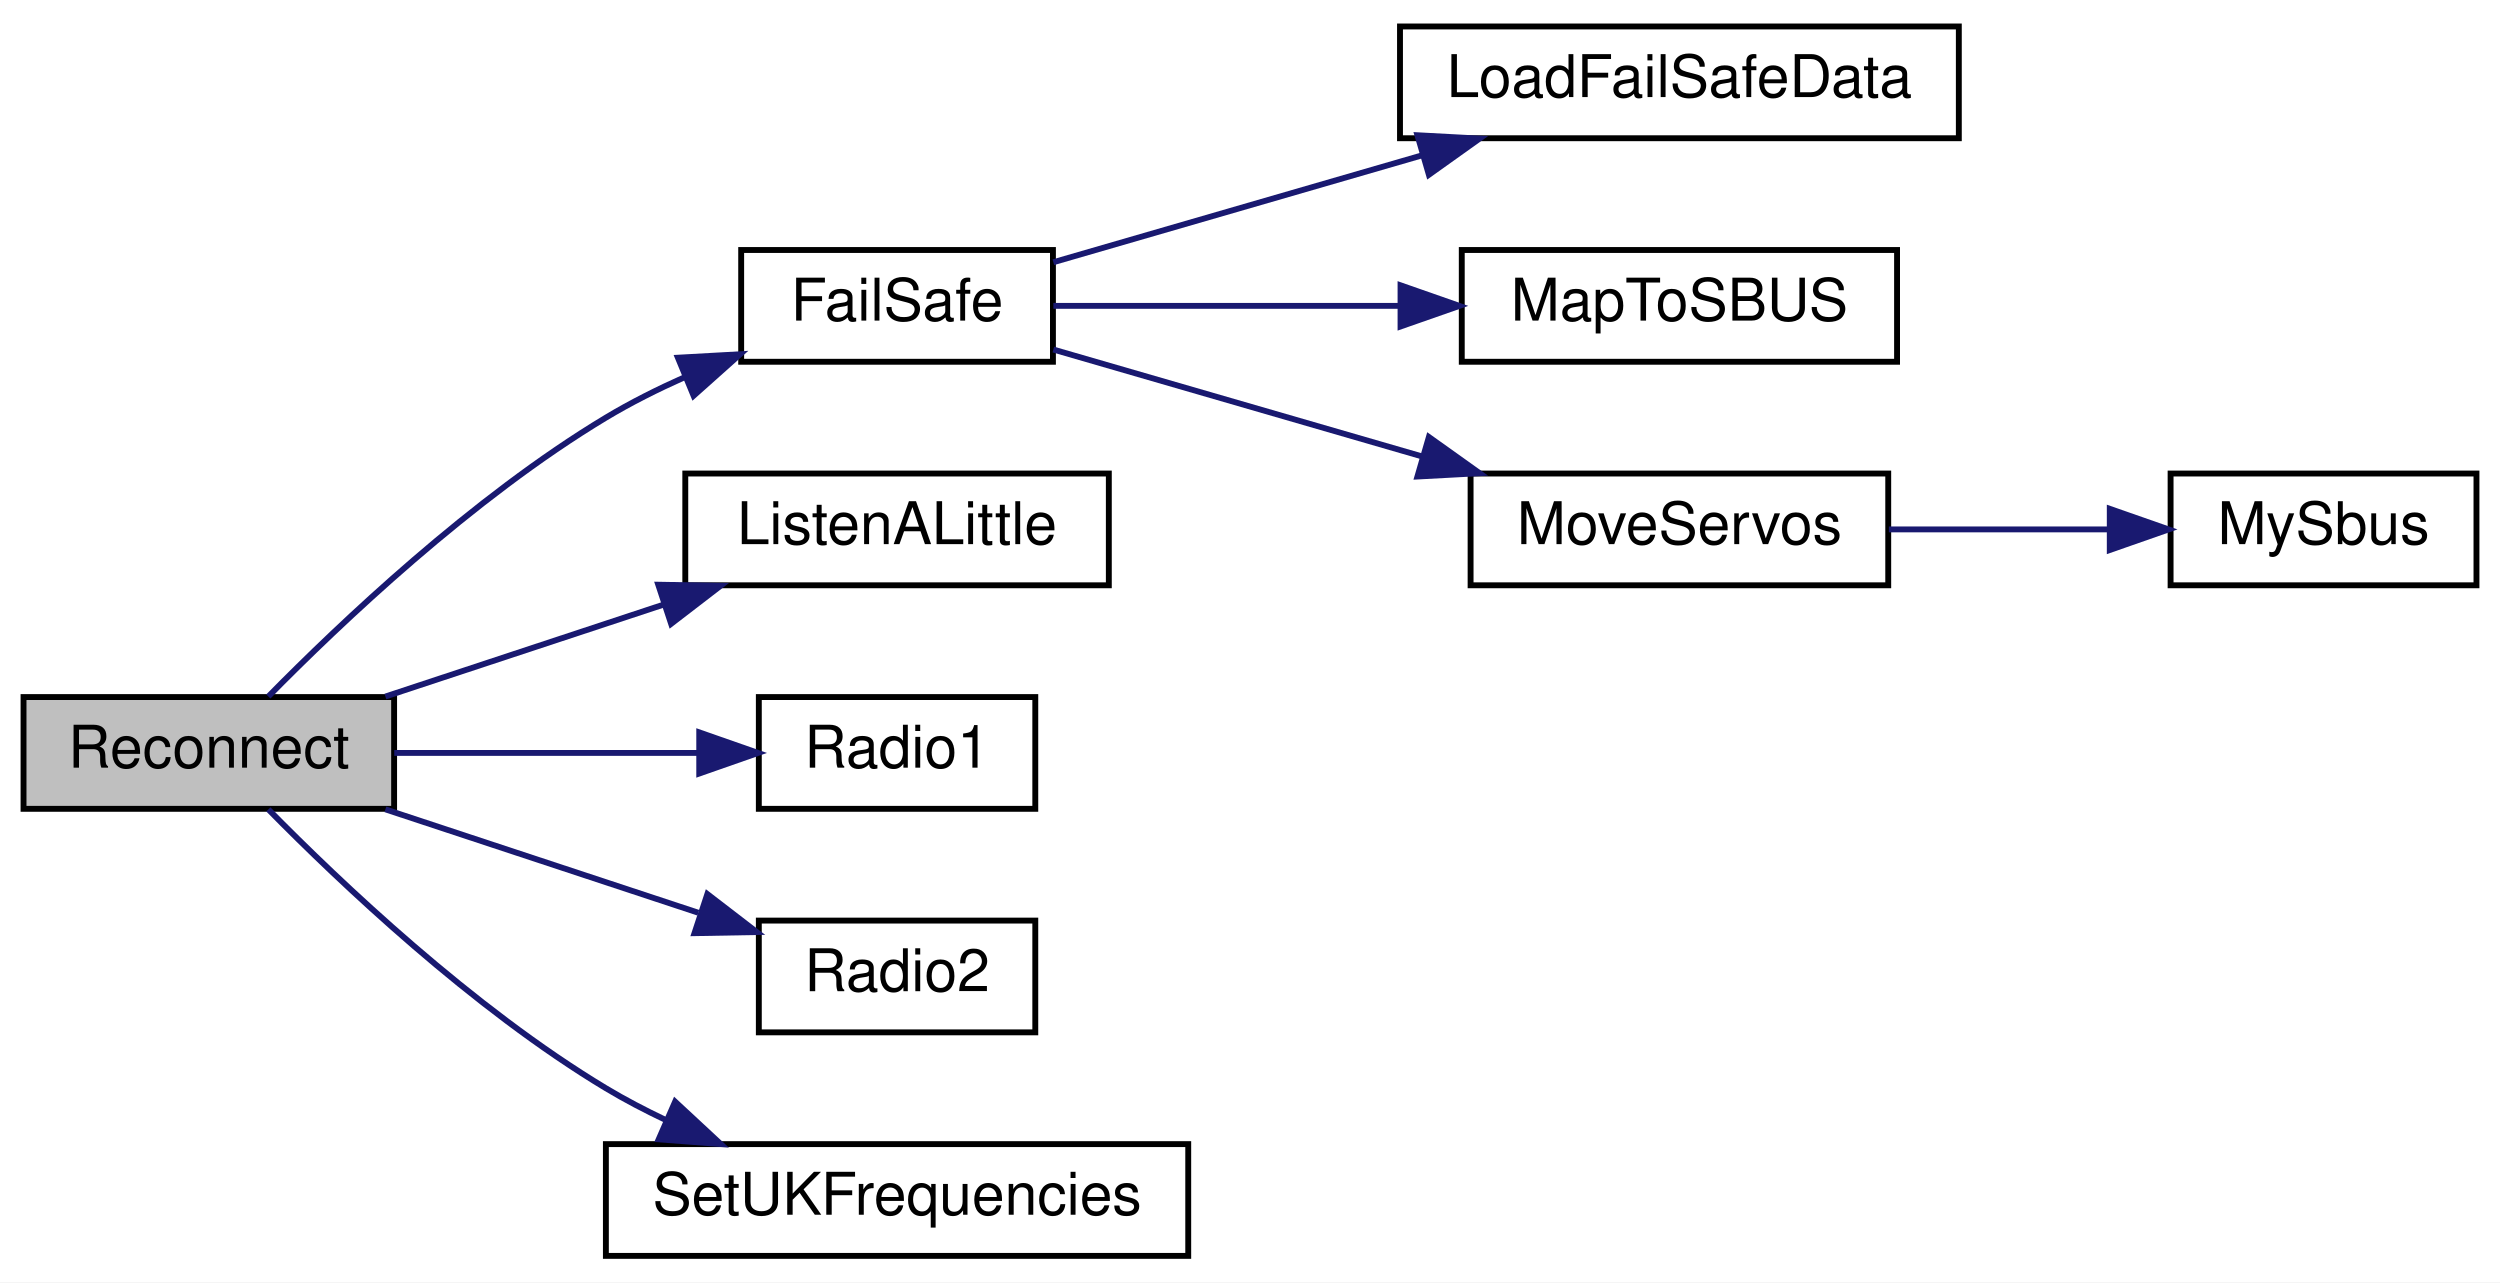
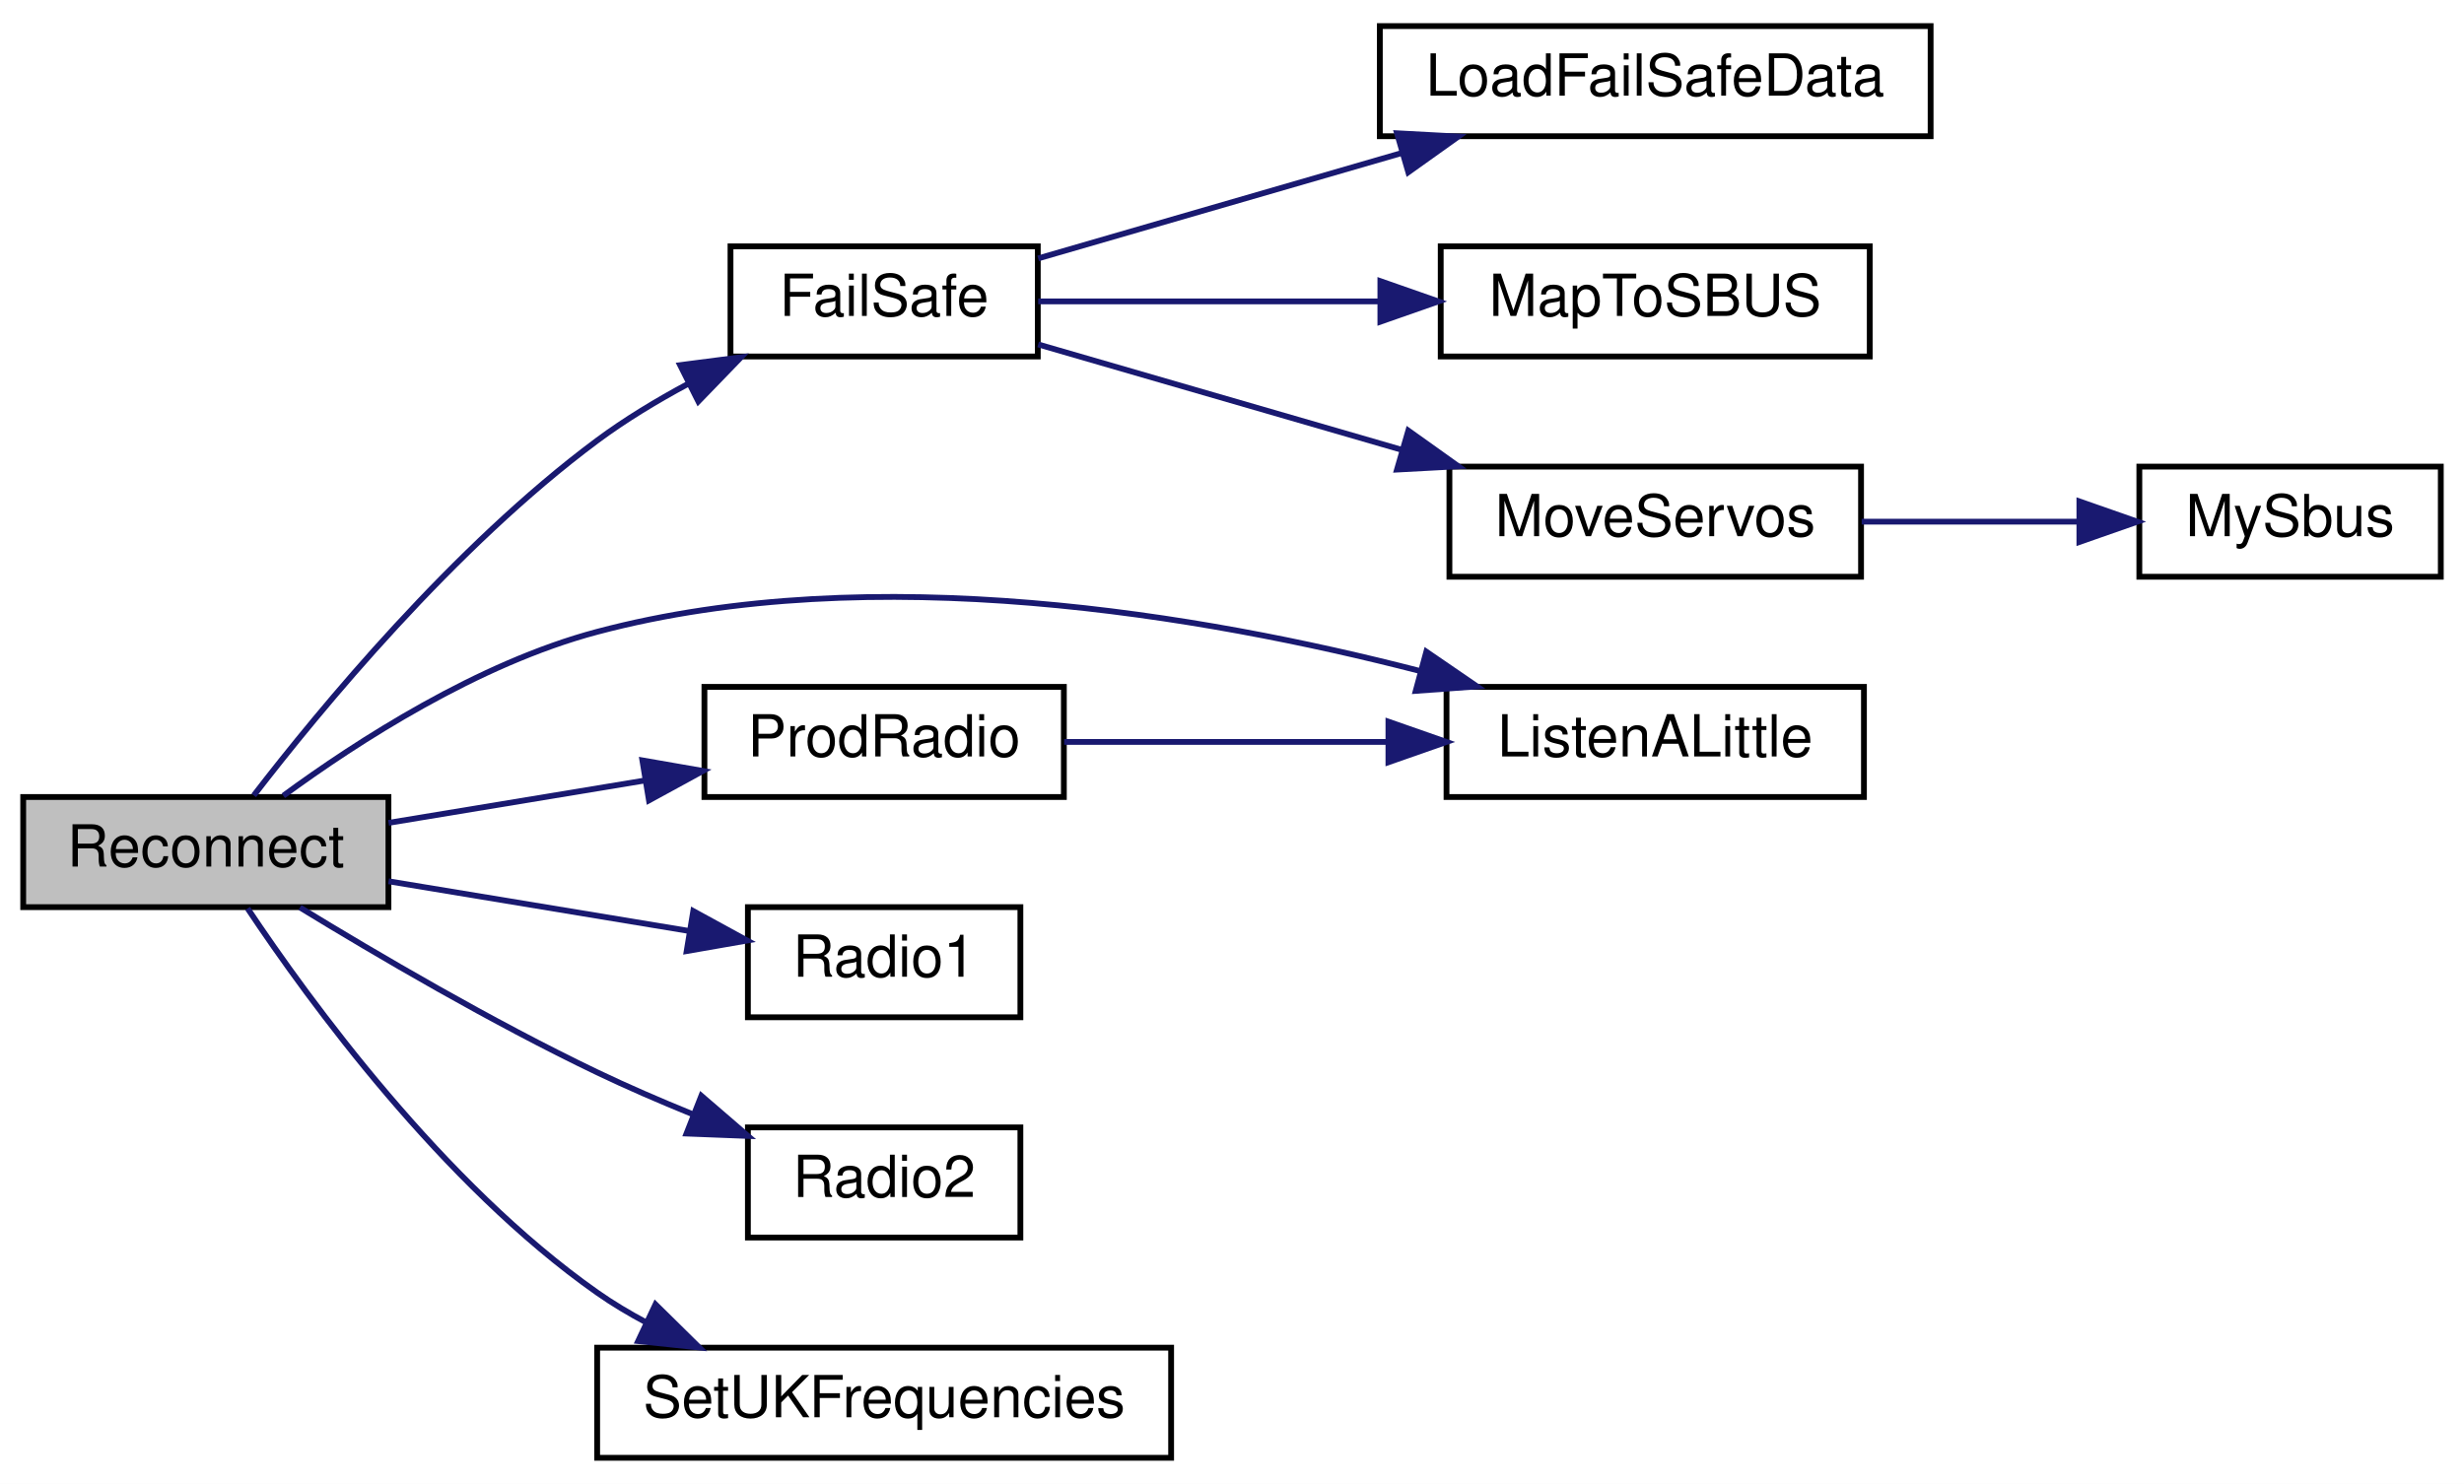
- <svg xmlns="http://www.w3.org/2000/svg" xmlns:xlink="http://www.w3.org/1999/xlink" width="425pt" height="218pt" viewBox="0.00 0.00 425.00 218.00">
-   <g id="graph0" class="graph" transform="scale(1 1) rotate(0) translate(4 214)">
-     <polygon fill="white" stroke="transparent" points="-4,4 -4,-214 421,-214 421,4 -4,4" />
+ <svg xmlns="http://www.w3.org/2000/svg" xmlns:xlink="http://www.w3.org/1999/xlink" width="425pt" height="256pt" viewBox="0.00 0.00 425.00 256.00">
+   <g id="graph0" class="graph" transform="scale(1 1) rotate(0) translate(4 252)">
+     <polygon fill="white" stroke="transparent" points="-4,4 -4,-252 421,-252 421,4 -4,4" />
    <g id="node1" class="node">
      <g id="a_node1">
        <a xlink:title=" ">
-           <polygon fill="#bfbfbf" stroke="black" points="0,-76.5 0,-95.5 63,-95.5 63,-76.5 0,-76.5" />
-           <text text-anchor="middle" x="31.5" y="-83.5" font-family="Helvetica,sans-Serif" font-size="10.00">Reconnect</text>
+           <polygon fill="#bfbfbf" stroke="black" points="0,-95.5 0,-114.5 63,-114.5 63,-95.5 0,-95.5" />
+           <text text-anchor="middle" x="31.5" y="-102.5" font-family="Helvetica,sans-Serif" font-size="10.00">Reconnect</text>
        </a>
      </g>
    </g>
    <g id="node2" class="node">
      <g id="a_node2">
        <a xlink:href="_receiver_code_2src_2main_8cpp.html#a42318598726782ebb2e1857f167c8cda" target="_top" xlink:title=" ">
-           <polygon fill="white" stroke="black" points="122,-152.5 122,-171.5 175,-171.5 175,-152.5 122,-152.5" />
-           <text text-anchor="middle" x="148.5" y="-159.5" font-family="Helvetica,sans-Serif" font-size="10.00">FailSafe</text>
+           <polygon fill="white" stroke="black" points="122,-190.5 122,-209.5 175,-209.5 175,-190.5 122,-190.5" />
+           <text text-anchor="middle" x="148.5" y="-197.5" font-family="Helvetica,sans-Serif" font-size="10.00">FailSafe</text>
        </a>
      </g>
    </g>
    <g id="edge1" class="edge">
-       <path fill="none" stroke="midnightblue" d="M41.62,-95.6C53.75,-107.94 76.32,-129.37 99,-143 103.19,-145.52 107.77,-147.82 112.39,-149.88" />
-       <polygon fill="midnightblue" stroke="midnightblue" points="111.24,-153.19 121.82,-153.78 113.91,-146.72 111.24,-153.19" />
+       <path fill="none" stroke="midnightblue" d="M39.77,-114.77C51.12,-129.52 74.32,-157.67 99,-176 103.83,-179.59 109.28,-182.88 114.74,-185.81" />
+       <polygon fill="midnightblue" stroke="midnightblue" points="113.31,-189.01 123.82,-190.37 116.45,-182.75 113.31,-189.01" />
    </g>
    <g id="node7" class="node">
      <g id="a_node7">
        <a xlink:href="radio_8h.html#a3aa62621c20e39d37f01b29a3fc947e9" target="_top" xlink:title=" ">
-           <polygon fill="white" stroke="black" points="112.5,-114.5 112.5,-133.5 184.5,-133.5 184.5,-114.5 112.5,-114.5" />
-           <text text-anchor="middle" x="148.5" y="-121.5" font-family="Helvetica,sans-Serif" font-size="10.00">ListenALittle</text>
+           <polygon fill="white" stroke="black" points="245.5,-114.5 245.5,-133.5 317.5,-133.5 317.5,-114.5 245.5,-114.5" />
+           <text text-anchor="middle" x="281.5" y="-121.5" font-family="Helvetica,sans-Serif" font-size="10.00">ListenALittle</text>
        </a>
      </g>
    </g>
    <g id="edge6" class="edge">
-       <path fill="none" stroke="midnightblue" d="M61.52,-95.59C75.82,-100.31 93.26,-106.08 108.69,-111.18" />
-       <polygon fill="midnightblue" stroke="midnightblue" points="107.9,-114.6 118.49,-114.41 110.09,-107.95 107.9,-114.6" />
+       <path fill="none" stroke="midnightblue" d="M44.87,-114.72C57.6,-124.06 78.44,-137.54 99,-143 146.72,-155.67 203.61,-145.87 240.81,-136.27" />
+       <polygon fill="midnightblue" stroke="midnightblue" points="242.02,-139.57 250.76,-133.58 240.19,-132.81 242.02,-139.57" />
    </g>
    <g id="node8" class="node">
      <g id="a_node8">
+         <a xlink:href="radio_8h.html#a62f1498f67d7e438905ae486bc27044f" target="_top" xlink:title=" ">
+           <polygon fill="white" stroke="black" points="117.5,-114.5 117.5,-133.5 179.5,-133.5 179.5,-114.5 117.5,-114.5" />
+           <text text-anchor="middle" x="148.5" y="-121.5" font-family="Helvetica,sans-Serif" font-size="10.00">ProdRadio</text>
+         </a>
+       </g>
+     </g>
+     <g id="edge7" class="edge">
+       <path fill="none" stroke="midnightblue" d="M63.02,-110.04C76.51,-112.27 92.57,-114.92 107.04,-117.32" />
+       <polygon fill="midnightblue" stroke="midnightblue" points="106.8,-120.82 117.24,-119 107.94,-113.92 106.8,-120.82" />
+     </g>
+     <g id="node9" class="node">
+       <g id="a_node9">
        <a xlink:href="radio_8h.html#a6e2d4126d864c50e7c23c988c2bfdd1a" target="_top" xlink:title=" ">
          <polygon fill="white" stroke="black" points="125,-76.5 125,-95.5 172,-95.5 172,-76.5 125,-76.5" />
          <text text-anchor="middle" x="148.5" y="-83.5" font-family="Helvetica,sans-Serif" font-size="10.00">Radio1</text>
        </a>
      </g>
    </g>
-     <g id="edge7" class="edge">
-       <path fill="none" stroke="midnightblue" d="M63.02,-86C78.95,-86 98.47,-86 114.73,-86" />
-       <polygon fill="midnightblue" stroke="midnightblue" points="114.87,-89.5 124.87,-86 114.87,-82.5 114.87,-89.5" />
+     <g id="edge9" class="edge">
+       <path fill="none" stroke="midnightblue" d="M63.02,-99.96C78.95,-97.32 98.47,-94.1 114.73,-91.41" />
+       <polygon fill="midnightblue" stroke="midnightblue" points="115.58,-94.82 124.87,-89.74 114.44,-87.92 115.58,-94.82" />
    </g>
-     <g id="node9" class="node">
-       <g id="a_node9">
+     <g id="node10" class="node">
+       <g id="a_node10">
        <a xlink:href="radio_8h.html#a8b76f3c338025926421c7b308405bbfd" target="_top" xlink:title=" ">
          <polygon fill="white" stroke="black" points="125,-38.5 125,-57.5 172,-57.5 172,-38.5 125,-38.5" />
          <text text-anchor="middle" x="148.5" y="-45.5" font-family="Helvetica,sans-Serif" font-size="10.00">Radio2</text>
        </a>
      </g>
    </g>
-     <g id="edge8" class="edge">
-       <path fill="none" stroke="midnightblue" d="M61.52,-76.41C77.72,-71.06 97.95,-64.37 114.72,-58.83" />
-       <polygon fill="midnightblue" stroke="midnightblue" points="116.25,-62.01 124.65,-55.55 114.06,-55.36 116.25,-62.01" />
+     <g id="edge10" class="edge">
+       <path fill="none" stroke="midnightblue" d="M47.74,-95.44C61.01,-87.33 80.89,-75.67 99,-67 104.2,-64.51 109.82,-62.08 115.32,-59.84" />
+       <polygon fill="midnightblue" stroke="midnightblue" points="116.97,-62.95 125,-56.03 114.41,-56.44 116.97,-62.95" />
    </g>
-     <g id="node10" class="node">
-       <g id="a_node10">
+     <g id="node11" class="node">
+       <g id="a_node11">
        <a xlink:href="_transmitter_code_2src_2main_8cpp.html#a2eabdb233653fa02f0b899e26b5e8ce7" target="_top" xlink:title=" ">
          <polygon fill="white" stroke="black" points="99,-0.5 99,-19.5 198,-19.5 198,-0.5 99,-0.5" />
          <text text-anchor="middle" x="148.5" y="-7.5" font-family="Helvetica,sans-Serif" font-size="10.00">SetUKFrequencies</text>
        </a>
      </g>
    </g>
-     <g id="edge9" class="edge">
-       <path fill="none" stroke="midnightblue" d="M41.62,-76.4C53.75,-64.06 76.32,-42.63 99,-29 102.21,-27.07 105.66,-25.27 109.17,-23.6" />
-       <polygon fill="midnightblue" stroke="midnightblue" points="110.77,-26.72 118.53,-19.51 107.97,-20.31 110.77,-26.72" />
+     <g id="edge11" class="edge">
+       <path fill="none" stroke="midnightblue" d="M38.71,-95.27C49.31,-79.38 72.32,-47.75 99,-29 101.66,-27.13 104.54,-25.41 107.51,-23.83" />
+       <polygon fill="midnightblue" stroke="midnightblue" points="109.06,-26.97 116.61,-19.53 106.07,-20.64 109.06,-26.97" />
    </g>
    <g id="node3" class="node">
      <g id="a_node3">
        <a xlink:href="_receiver_code_2src_2main_8cpp.html#a7b232e8049c83655363495df07fc96d9" target="_top" xlink:title=" ">
-           <polygon fill="white" stroke="black" points="234,-190.5 234,-209.5 329,-209.5 329,-190.5 234,-190.5" />
-           <text text-anchor="middle" x="281.5" y="-197.5" font-family="Helvetica,sans-Serif" font-size="10.00">LoadFailSafeData</text>
+           <polygon fill="white" stroke="black" points="234,-228.5 234,-247.5 329,-247.5 329,-228.5 234,-228.5" />
+           <text text-anchor="middle" x="281.5" y="-235.5" font-family="Helvetica,sans-Serif" font-size="10.00">LoadFailSafeData</text>
        </a>
      </g>
    </g>
    <g id="edge2" class="edge">
-       <path fill="none" stroke="midnightblue" d="M175.07,-169.42C192.86,-174.58 217,-181.58 237.7,-187.58" />
-       <polygon fill="midnightblue" stroke="midnightblue" points="236.96,-191.01 247.53,-190.44 238.91,-184.29 236.96,-191.01" />
+       <path fill="none" stroke="midnightblue" d="M175.07,-207.42C192.86,-212.58 217,-219.58 237.7,-225.58" />
+       <polygon fill="midnightblue" stroke="midnightblue" points="236.96,-229.01 247.53,-228.44 238.91,-222.29 236.96,-229.01" />
    </g>
    <g id="node4" class="node">
      <g id="a_node4">
        <a xlink:href="_receiver_code_2src_2main_8cpp.html#a6a495c5560f12cc3fd3df9454927d681" target="_top" xlink:title=" ">
-           <polygon fill="white" stroke="black" points="244.5,-152.5 244.5,-171.5 318.5,-171.5 318.5,-152.5 244.5,-152.5" />
-           <text text-anchor="middle" x="281.5" y="-159.5" font-family="Helvetica,sans-Serif" font-size="10.00">MapToSBUS</text>
+           <polygon fill="white" stroke="black" points="244.5,-190.5 244.5,-209.5 318.5,-209.5 318.5,-190.5 244.5,-190.5" />
+           <text text-anchor="middle" x="281.5" y="-197.5" font-family="Helvetica,sans-Serif" font-size="10.00">MapToSBUS</text>
        </a>
      </g>
    </g>
    <g id="edge3" class="edge">
-       <path fill="none" stroke="midnightblue" d="M175.07,-162C191.81,-162 214.17,-162 234,-162" />
-       <polygon fill="midnightblue" stroke="midnightblue" points="234.09,-165.5 244.09,-162 234.09,-158.5 234.09,-165.5" />
+       <path fill="none" stroke="midnightblue" d="M175.07,-200C191.81,-200 214.17,-200 234,-200" />
+       <polygon fill="midnightblue" stroke="midnightblue" points="234.09,-203.5 244.09,-200 234.09,-196.5 234.09,-203.5" />
    </g>
    <g id="node5" class="node">
      <g id="a_node5">
        <a xlink:href="_receiver_code_2src_2main_8cpp.html#a6f2443a0666140cf4d8b7352bb3b793c" target="_top" xlink:title=" ">
-           <polygon fill="white" stroke="black" points="246,-114.5 246,-133.5 317,-133.5 317,-114.5 246,-114.5" />
-           <text text-anchor="middle" x="281.5" y="-121.5" font-family="Helvetica,sans-Serif" font-size="10.00">MoveServos</text>
+           <polygon fill="white" stroke="black" points="246,-152.5 246,-171.5 317,-171.5 317,-152.5 246,-152.5" />
+           <text text-anchor="middle" x="281.5" y="-159.5" font-family="Helvetica,sans-Serif" font-size="10.00">MoveServos</text>
        </a>
      </g>
    </g>
    <g id="edge4" class="edge">
-       <path fill="none" stroke="midnightblue" d="M175.07,-154.58C192.86,-149.42 217,-142.42 237.7,-136.42" />
-       <polygon fill="midnightblue" stroke="midnightblue" points="238.91,-139.71 247.53,-133.56 236.96,-132.99 238.91,-139.71" />
+       <path fill="none" stroke="midnightblue" d="M175.07,-192.58C192.86,-187.42 217,-180.42 237.7,-174.42" />
+       <polygon fill="midnightblue" stroke="midnightblue" points="238.91,-177.71 247.53,-171.56 236.96,-170.99 238.91,-177.71" />
    </g>
    <g id="node6" class="node">
      <g id="a_node6">
        <a xlink:href="_receiver_code_2src_2main_8cpp.html#a5424788640aaa8d535d6ea077949ef82" target="_top" xlink:title=" ">
-           <polygon fill="white" stroke="black" points="365,-114.5 365,-133.5 417,-133.5 417,-114.5 365,-114.5" />
-           <text text-anchor="middle" x="391" y="-121.5" font-family="Helvetica,sans-Serif" font-size="10.00">MySbus</text>
+           <polygon fill="white" stroke="black" points="365,-152.5 365,-171.5 417,-171.5 417,-152.5 365,-152.5" />
+           <text text-anchor="middle" x="391" y="-159.5" font-family="Helvetica,sans-Serif" font-size="10.00">MySbus</text>
        </a>
      </g>
    </g>
    <g id="edge5" class="edge">
-       <path fill="none" stroke="midnightblue" d="M317.11,-124C329.07,-124 342.49,-124 354.52,-124" />
-       <polygon fill="midnightblue" stroke="midnightblue" points="354.66,-127.5 364.66,-124 354.66,-120.5 354.66,-127.5" />
+       <path fill="none" stroke="midnightblue" d="M317.11,-162C329.07,-162 342.49,-162 354.52,-162" />
+       <polygon fill="midnightblue" stroke="midnightblue" points="354.66,-165.5 364.66,-162 354.66,-158.5 354.66,-165.5" />
+     </g>
+     <g id="edge8" class="edge">
+       <path fill="none" stroke="midnightblue" d="M179.55,-124C196.05,-124 216.83,-124 235.25,-124" />
+       <polygon fill="midnightblue" stroke="midnightblue" points="235.48,-127.5 245.48,-124 235.48,-120.5 235.48,-127.5" />
    </g>
  </g>
</svg>
